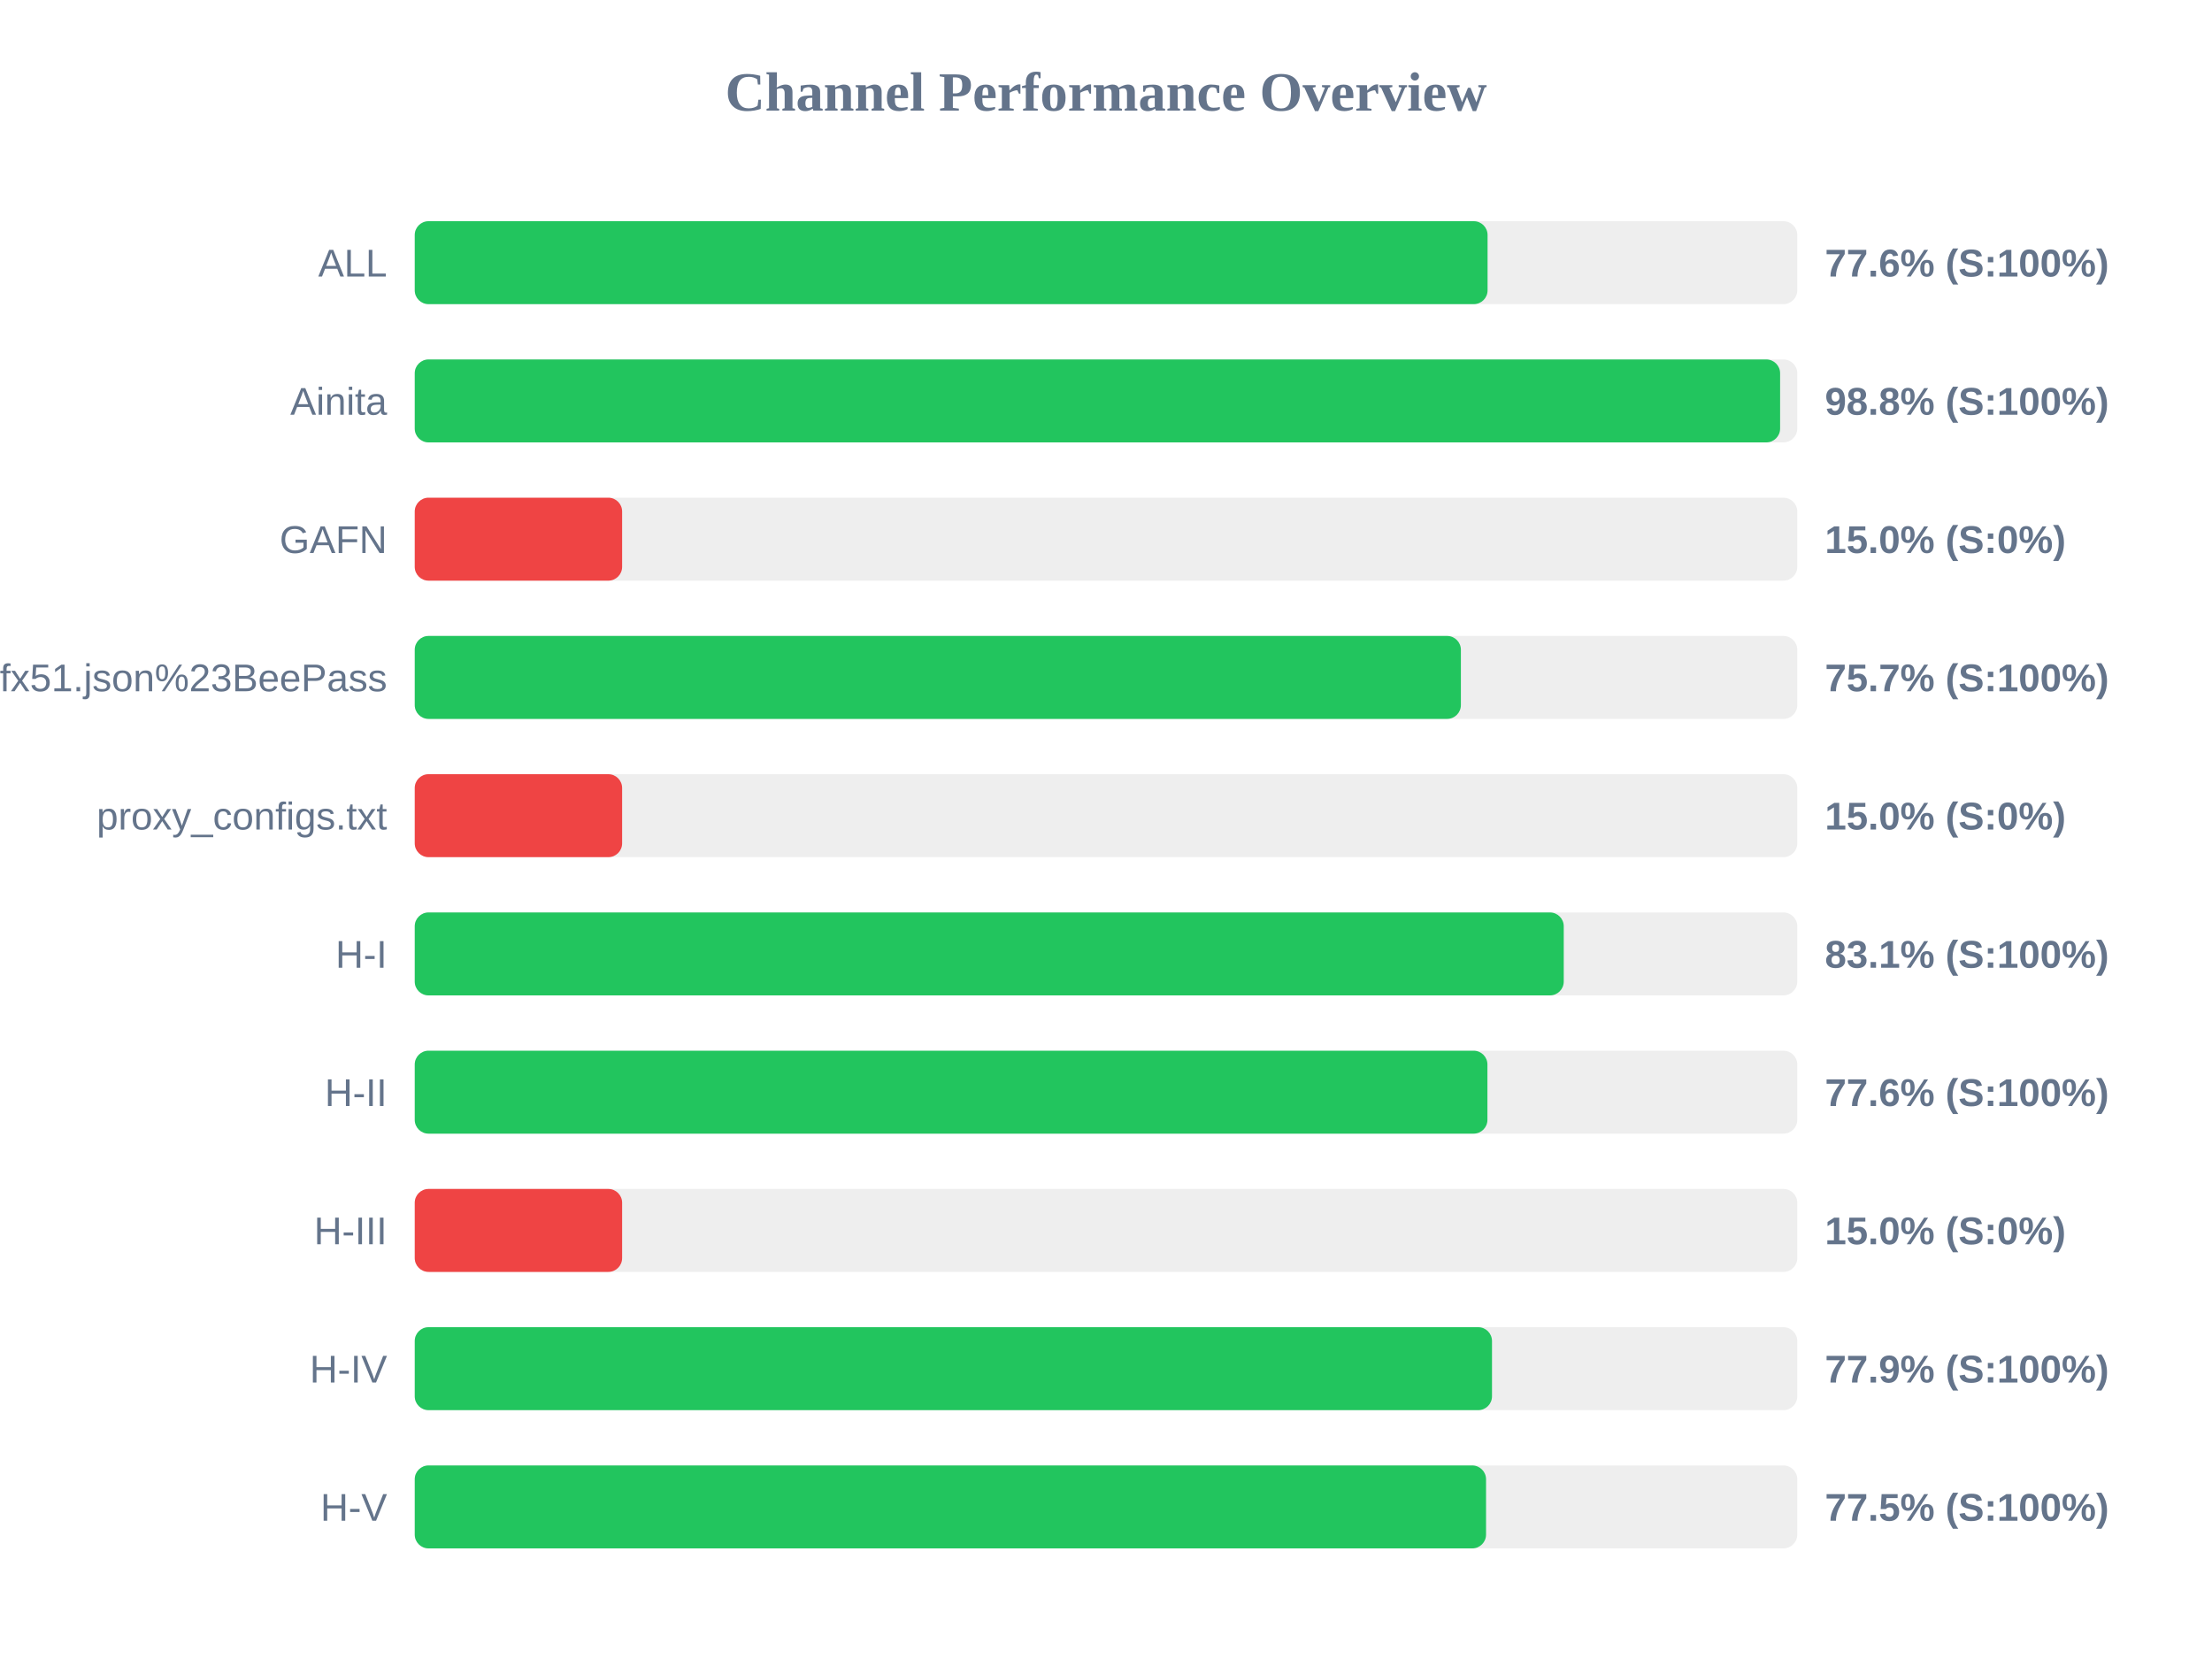
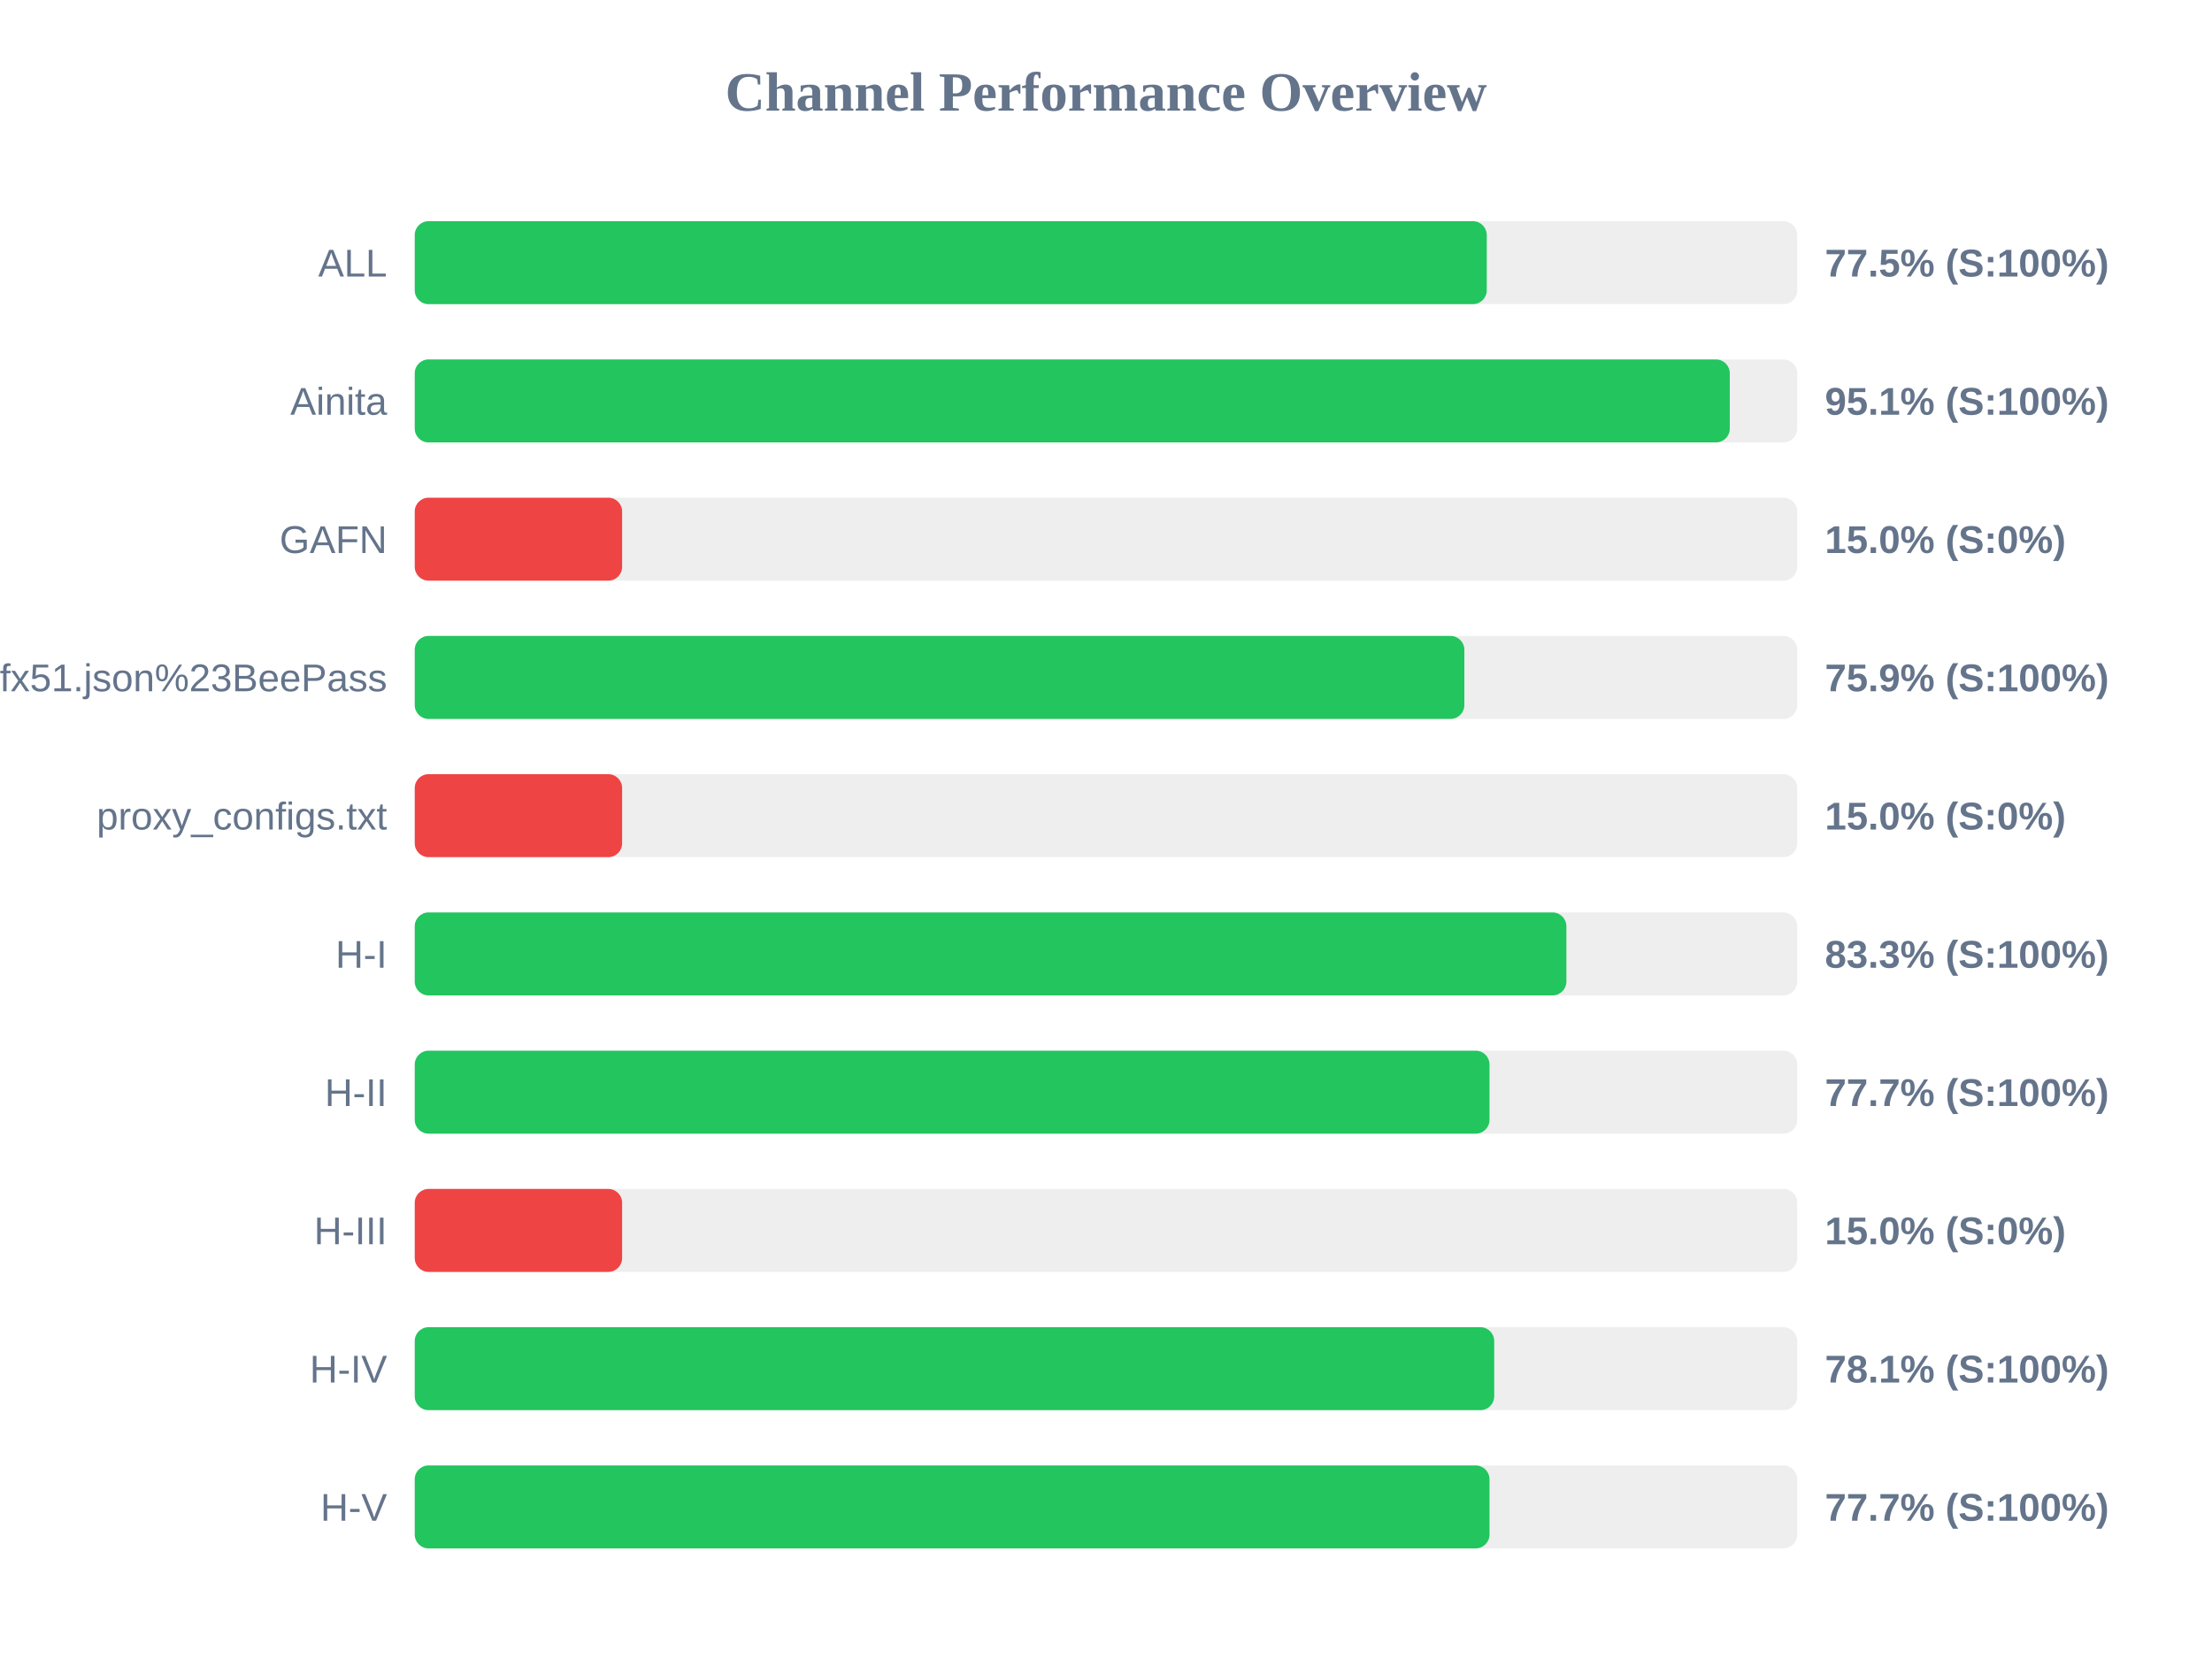
<svg xmlns="http://www.w3.org/2000/svg" width="800" height="600" version="1.1">
  <style>
        .row { font: 14px Arial; fill: #64748b; }
        .score { font: bold 14px Arial; fill: #64748b; }
    </style>
  <text x="400" y="40" text-anchor="middle" font-size="20px" font-weight="bold" fill="#64748b">Channel Performance Overview</text>
  <rect x="150" y="80" width="500" height="30" fill="#eee" rx="5" />
-   <rect x="150" y="80" width="388.0" height="30" fill="#22c55e" rx="5" />
+   <rect x="150" y="80" width="387.7" height="30" fill="#22c55e" rx="5" />
  <text x="140" y="100" text-anchor="end" class="row">ALL</text>
-   <text x="660" y="100" text-anchor="start" class="score">77.6% (S:100%)</text>
+   <text x="660" y="100" text-anchor="start" class="score">77.5% (S:100%)</text>
  <rect x="150" y="130" width="500" height="30" fill="#eee" rx="5" />
-   <rect x="150" y="130" width="493.8" height="30" fill="#22c55e" rx="5" />
+   <rect x="150" y="130" width="475.6" height="30" fill="#22c55e" rx="5" />
  <text x="140" y="150" text-anchor="end" class="row">Ainita</text>
-   <text x="660" y="150" text-anchor="start" class="score">98.8% (S:100%)</text>
+   <text x="660" y="150" text-anchor="start" class="score">95.1% (S:100%)</text>
  <rect x="150" y="180" width="500" height="30" fill="#eee" rx="5" />
  <rect x="150" y="180" width="75.0" height="30" fill="#ef4444" rx="5" />
  <text x="140" y="200" text-anchor="end" class="row">GAFN</text>
  <text x="660" y="200" text-anchor="start" class="score">15.0% (S:0%)</text>
  <rect x="150" y="230" width="500" height="30" fill="#eee" rx="5" />
-   <rect x="150" y="230" width="378.35" height="30" fill="#22c55e" rx="5" />
+   <rect x="150" y="230" width="379.6" height="30" fill="#22c55e" rx="5" />
  <text x="140" y="250" text-anchor="end" class="row">sub?s=ssconf%3A%2F%2Fs3.amazonaws.com%2Fbeedynconprd%2Fzf38bv6oxi1nv3wfkpmxyfl8yj5fargza3foantoalu16vznl0ckxx7bgf1ufx51.json%23BeePass</text>
-   <text x="660" y="250" text-anchor="start" class="score">75.7% (S:100%)</text>
+   <text x="660" y="250" text-anchor="start" class="score">75.9% (S:100%)</text>
  <rect x="150" y="280" width="500" height="30" fill="#eee" rx="5" />
  <rect x="150" y="280" width="75.0" height="30" fill="#ef4444" rx="5" />
  <text x="140" y="300" text-anchor="end" class="row">proxy_configs.txt</text>
  <text x="660" y="300" text-anchor="start" class="score">15.0% (S:0%)</text>
  <rect x="150" y="330" width="500" height="30" fill="#eee" rx="5" />
-   <rect x="150" y="330" width="415.55" height="30" fill="#22c55e" rx="5" />
+   <rect x="150" y="330" width="416.5" height="30" fill="#22c55e" rx="5" />
  <text x="140" y="350" text-anchor="end" class="row">H-I</text>
-   <text x="660" y="350" text-anchor="start" class="score">83.1% (S:100%)</text>
+   <text x="660" y="350" text-anchor="start" class="score">83.3% (S:100%)</text>
  <rect x="150" y="380" width="500" height="30" fill="#eee" rx="5" />
-   <rect x="150" y="380" width="387.95" height="30" fill="#22c55e" rx="5" />
+   <rect x="150" y="380" width="388.7" height="30" fill="#22c55e" rx="5" />
  <text x="140" y="400" text-anchor="end" class="row">H-II</text>
-   <text x="660" y="400" text-anchor="start" class="score">77.6% (S:100%)</text>
+   <text x="660" y="400" text-anchor="start" class="score">77.7% (S:100%)</text>
  <rect x="150" y="430" width="500" height="30" fill="#eee" rx="5" />
  <rect x="150" y="430" width="75.0" height="30" fill="#ef4444" rx="5" />
  <text x="140" y="450" text-anchor="end" class="row">H-III</text>
  <text x="660" y="450" text-anchor="start" class="score">15.0% (S:0%)</text>
  <rect x="150" y="480" width="500" height="30" fill="#eee" rx="5" />
-   <rect x="150" y="480" width="389.6" height="30" fill="#22c55e" rx="5" />
+   <rect x="150" y="480" width="390.4" height="30" fill="#22c55e" rx="5" />
  <text x="140" y="500" text-anchor="end" class="row">H-IV</text>
-   <text x="660" y="500" text-anchor="start" class="score">77.9% (S:100%)</text>
+   <text x="660" y="500" text-anchor="start" class="score">78.1% (S:100%)</text>
  <rect x="150" y="530" width="500" height="30" fill="#eee" rx="5" />
-   <rect x="150" y="530" width="387.45" height="30" fill="#22c55e" rx="5" />
+   <rect x="150" y="530" width="388.7" height="30" fill="#22c55e" rx="5" />
  <text x="140" y="550" text-anchor="end" class="row">H-V</text>
-   <text x="660" y="550" text-anchor="start" class="score">77.5% (S:100%)</text>
+   <text x="660" y="550" text-anchor="start" class="score">77.7% (S:100%)</text>
</svg>
